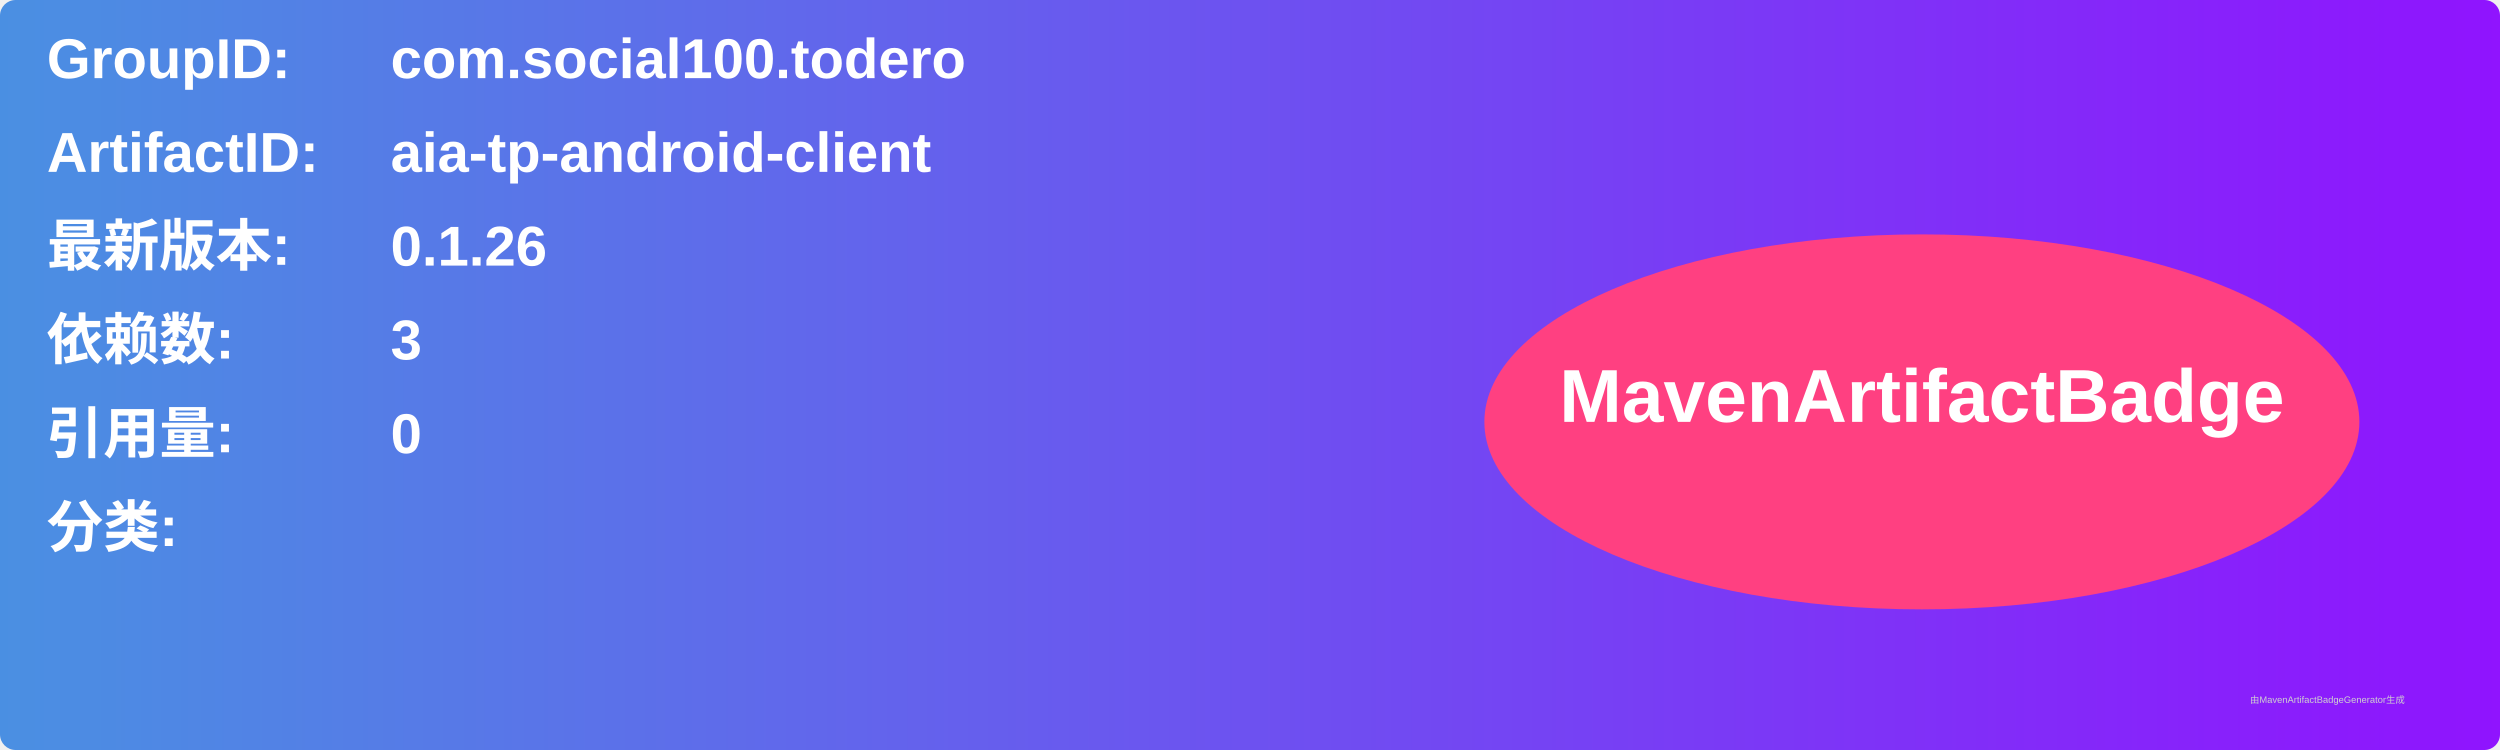
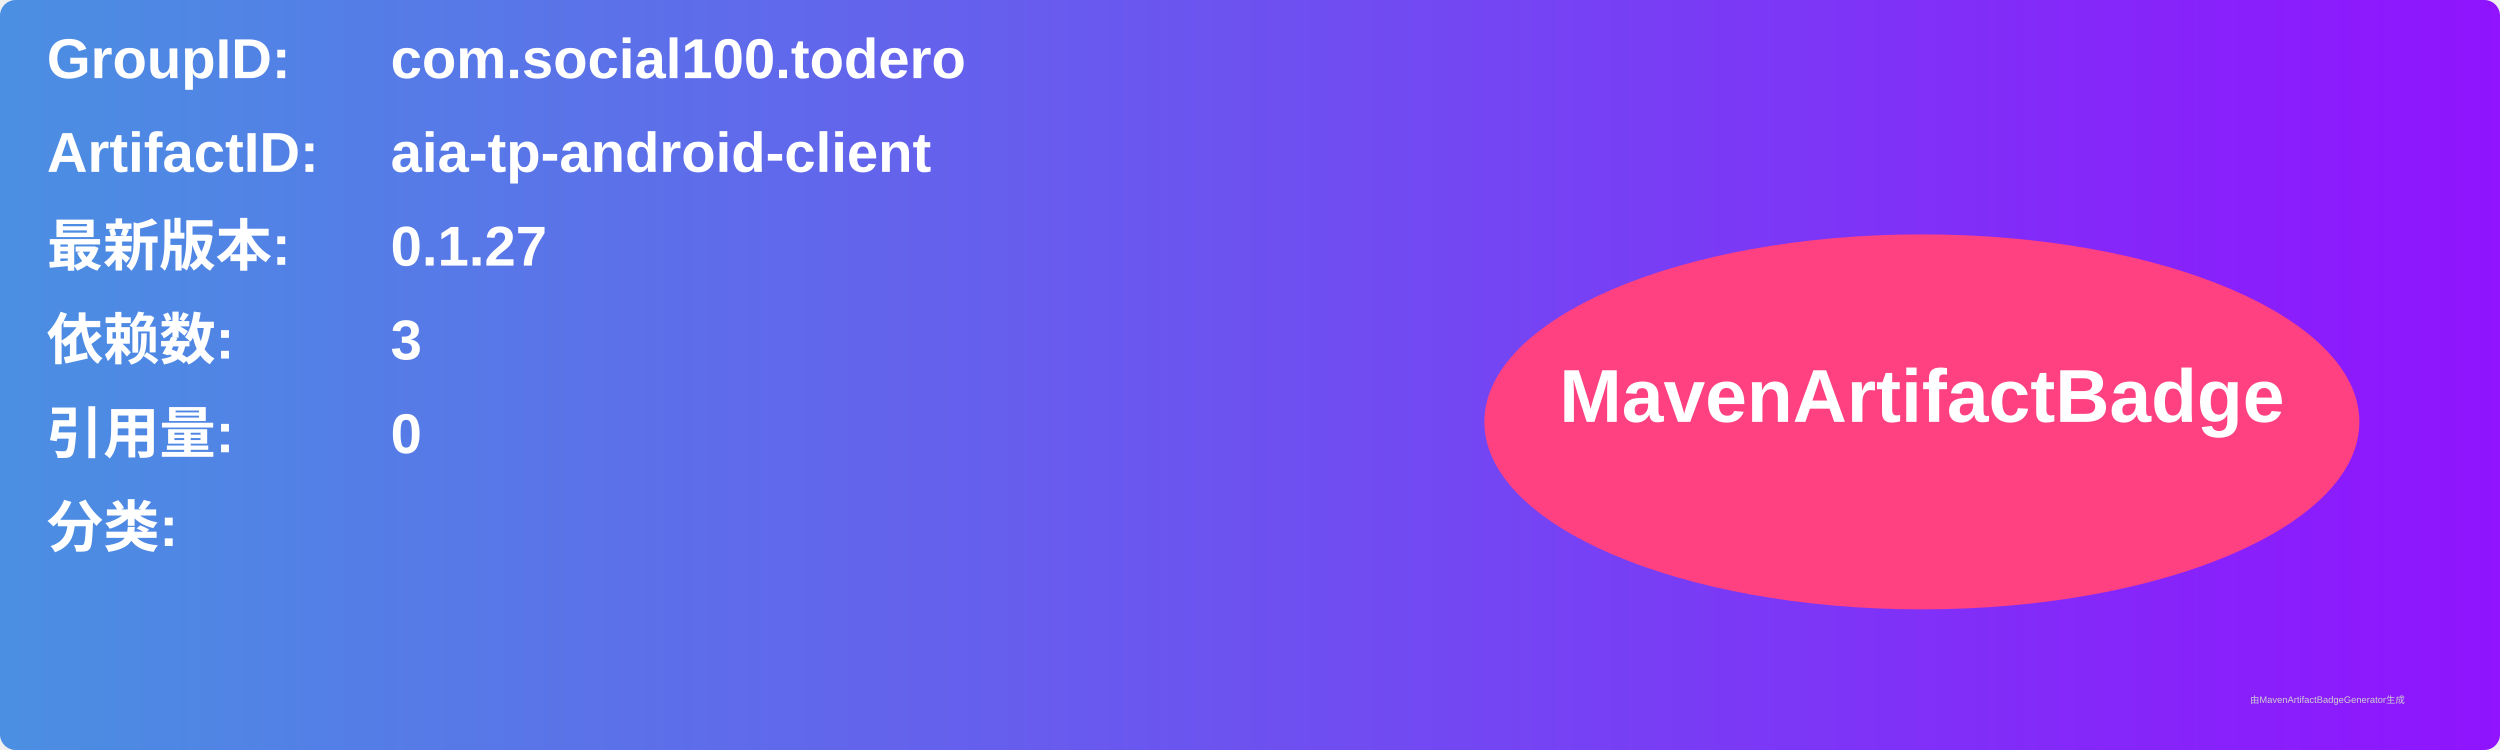
<svg xmlns="http://www.w3.org/2000/svg" width="800" height="240" viewBox="0 0 800 240">
  <linearGradient id="grad" x1="0%" y1="0%" x2="100%" y2="0%">
    <stop offset="0%" stop-color="#4a90e2" />
    <stop offset="100%" stop-color="#9013fe" />
  </linearGradient>
  <rect width="100%" height="100%" rx="5" ry="5" fill="url(#grad)" />
  <g transform="translate(15, 15)">
    <text x="0" y="10" font-family="Arial" font-size="18" fill="white" font-weight="bold" width="260">GroupID:</text>
    <text x="110" y="10" font-family="Arial" font-size="18" fill="white" font-weight="bold" width="460">com.social100.todero</text>
    <text x="0" y="40" font-family="Arial" font-size="18" fill="white" font-weight="bold" width="260">ArtifactID:</text>
    <text x="110" y="40" font-family="Arial" font-size="18" fill="white" font-weight="bold" width="460">aia-tp-android-client</text>
    <text x="0" y="70" font-family="Arial" font-size="18" fill="white" font-weight="bold">最新版本:</text>
    <text x="110" y="70" font-family="Arial" font-size="18" fill="white" font-weight="bold">
-       <tspan font-weight="bold">0.1.26</tspan>
+       <tspan font-weight="bold">0.1.27</tspan>
    </text>
    <text x="0" y="100" font-family="Arial" font-size="18" fill="white" font-weight="bold">依赖数: </text>
    <text x="110" y="100" font-family="Arial" font-size="18" fill="white">
      <tspan font-weight="bold">3</tspan>
    </text>
    <text x="0" y="130" font-family="Arial" font-size="18" fill="white" font-weight="bold">引用量: </text>
    <text x="110" y="130" font-family="Arial" font-size="18" fill="white">
      <tspan font-weight="bold">0</tspan>
    </text>
    <text x="0" y="160" font-family="Arial" font-size="18" fill="white" font-weight="bold">分类:</text>
    <text x="10" y="190" font-family="Arial" font-size="10" fill="white">
      <tspan font-weight="bold" />
    </text>
    <ellipse cx="600" cy="120" rx="140" ry="60" fill="#ff4081" />
    <text x="600" y="120" text-anchor="middle" font-family="Arial" font-size="24" fill="white" font-weight="bold">MavenArtifactBadge</text>
  </g>
  <text x="720" y="225" font-family="Arial" font-size="3" fill="#d0d0d0">由MavenArtifactBadgeGenerator生成</text>
</svg>
